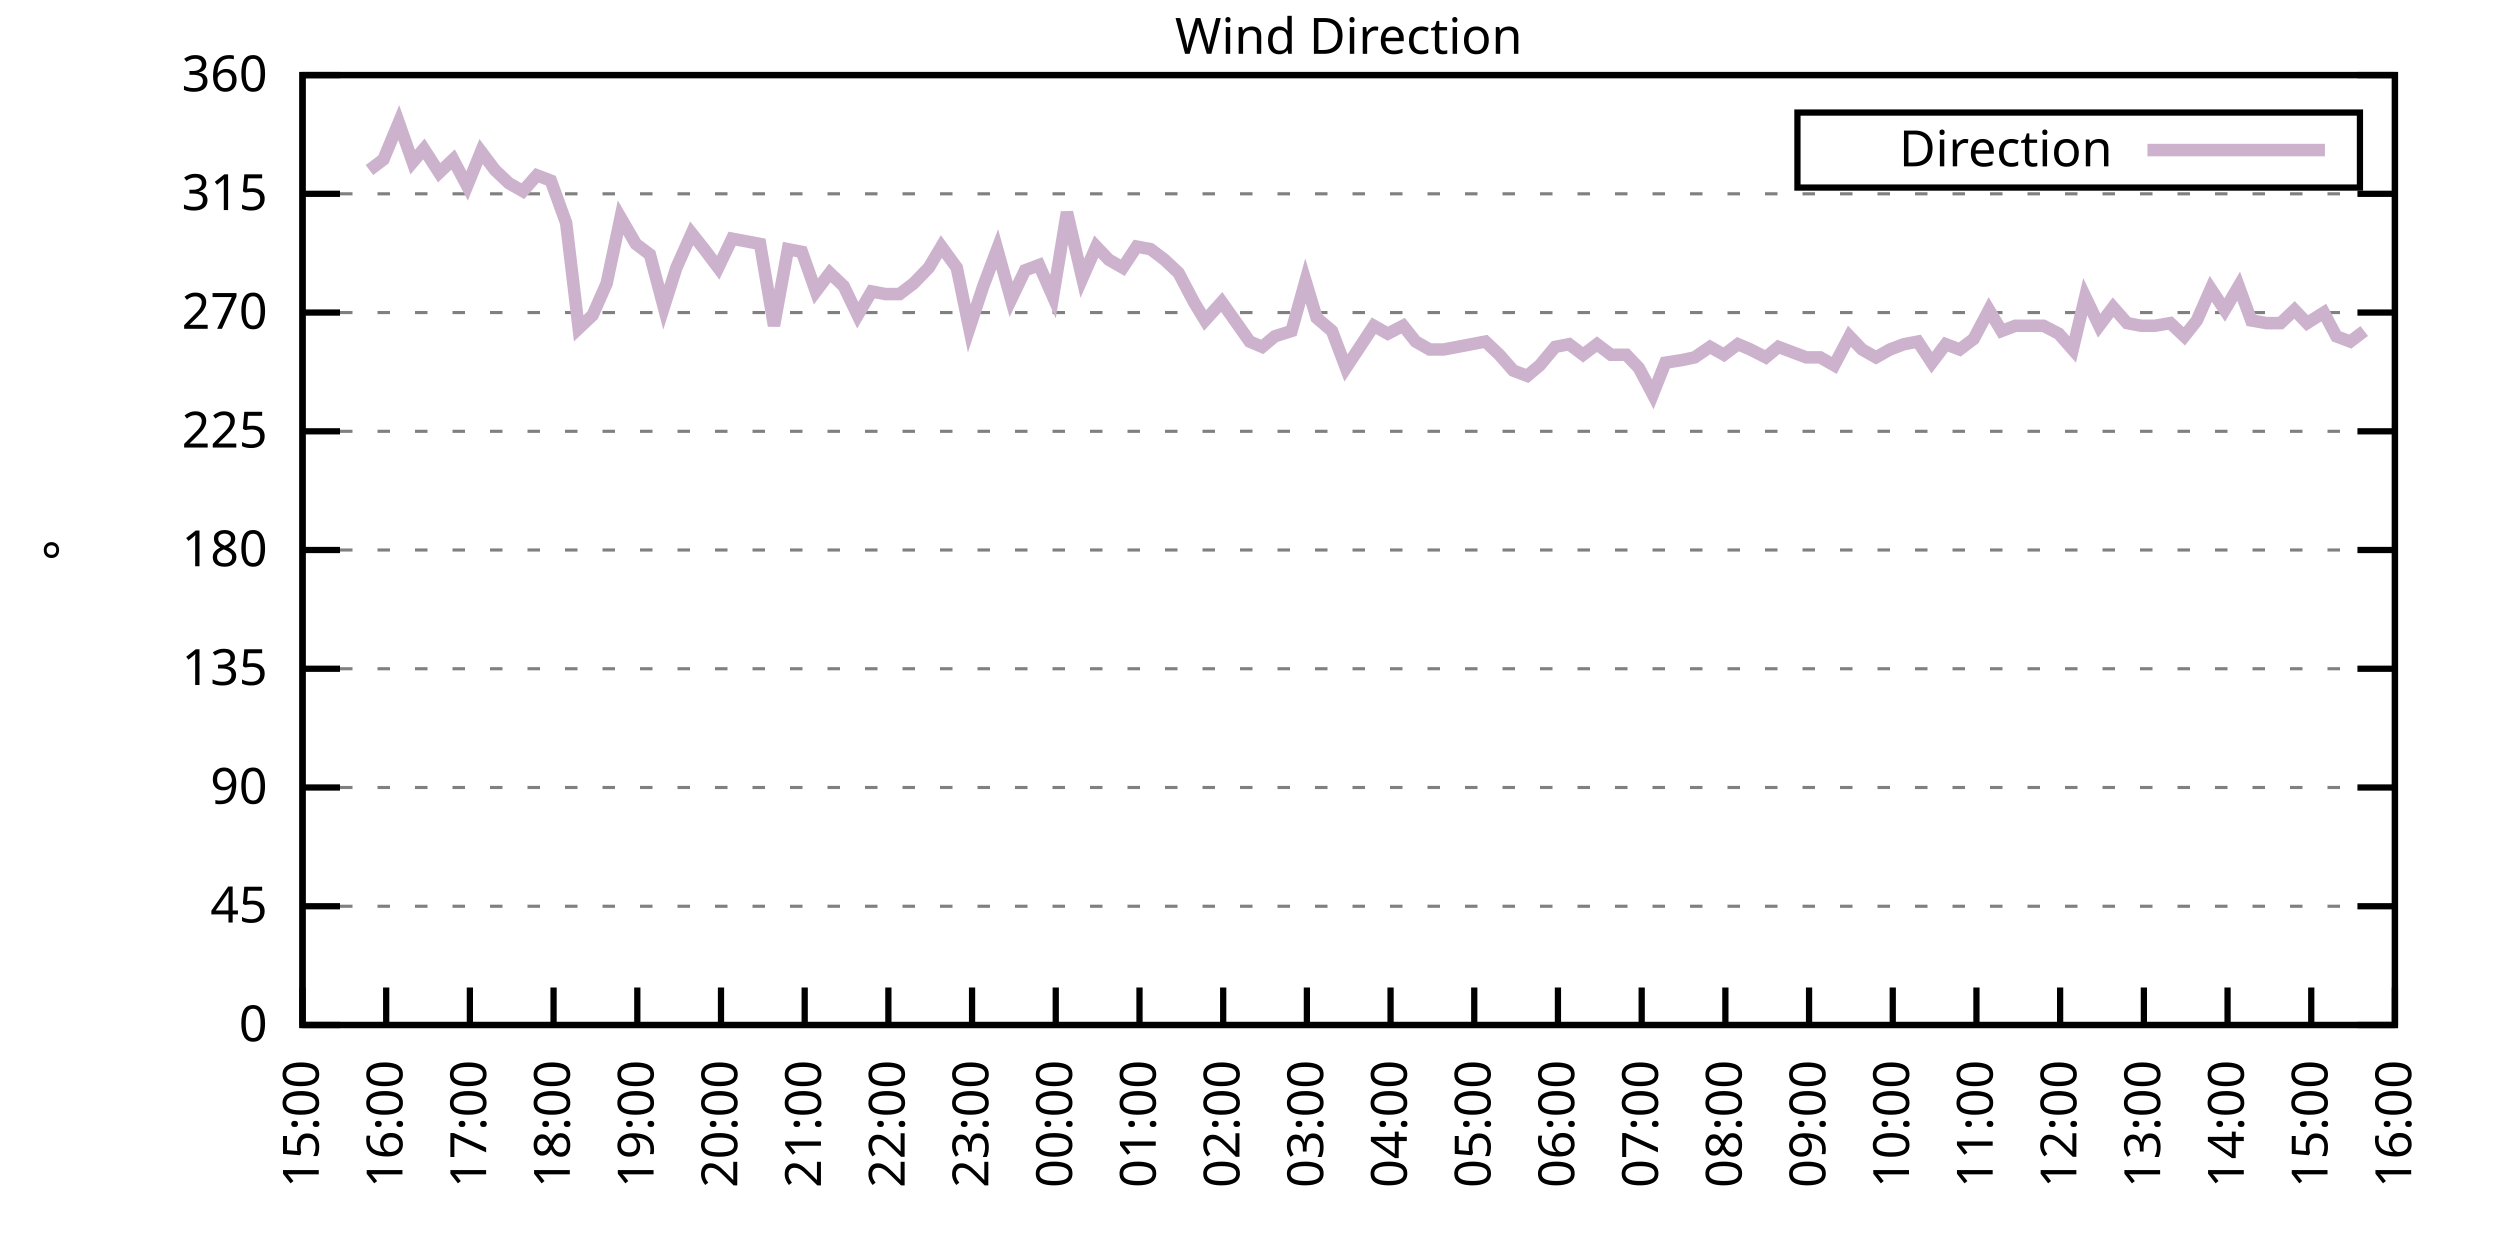
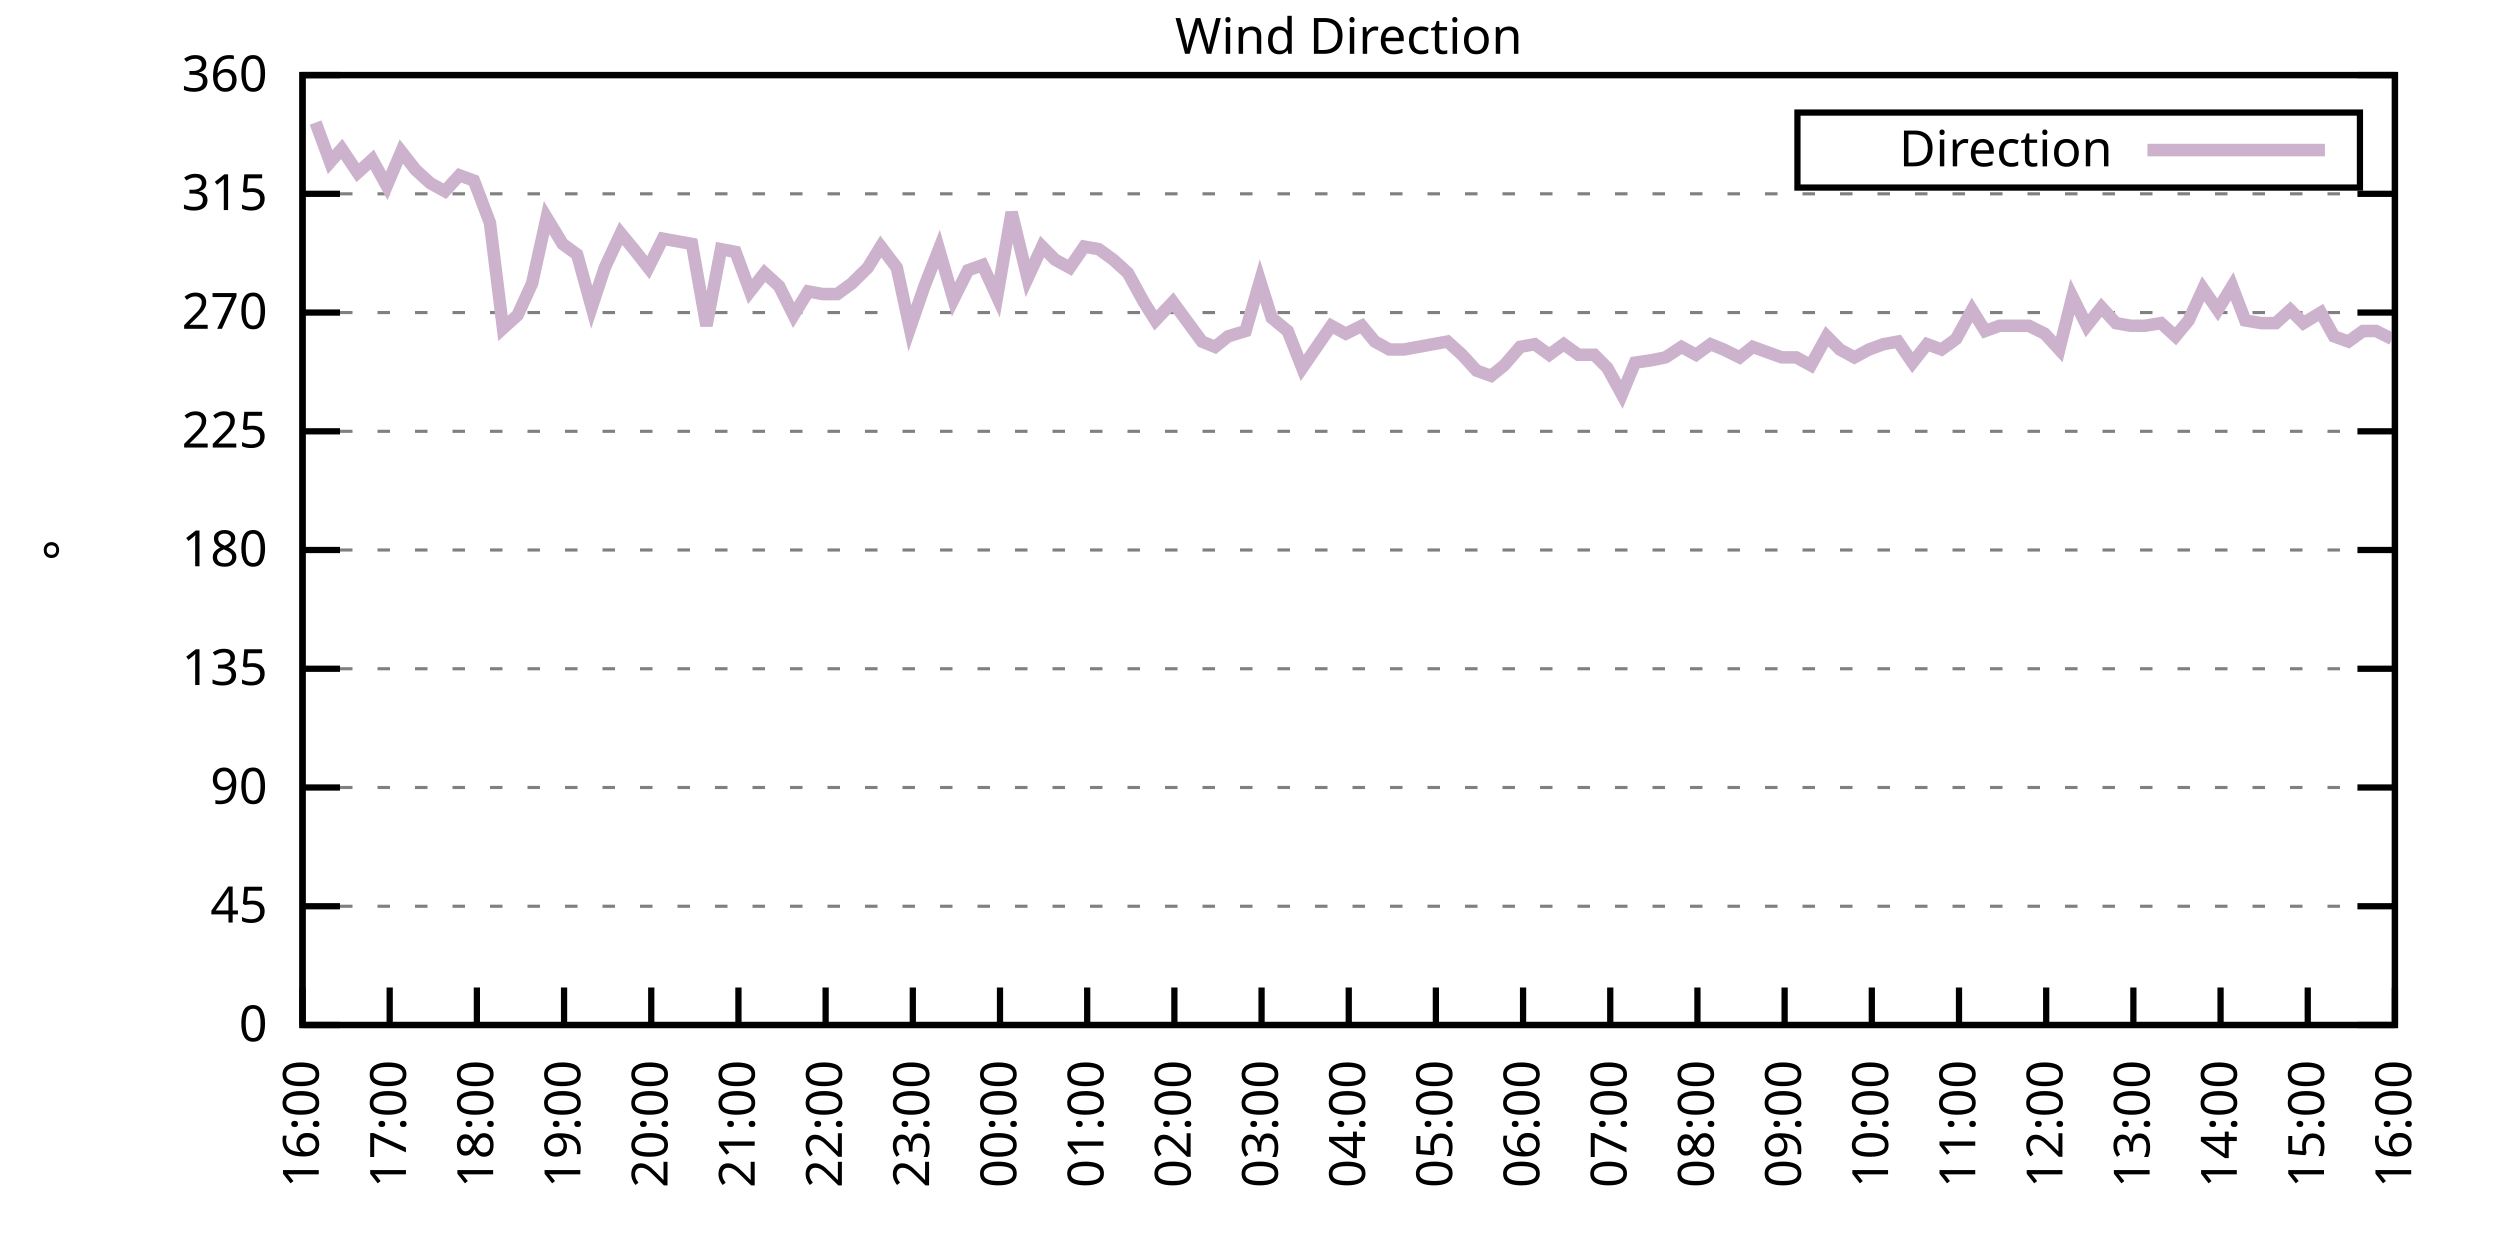
<svg xmlns="http://www.w3.org/2000/svg" xmlns:xlink="http://www.w3.org/1999/xlink" width="400" height="200" viewBox="0 0 400 200">
  <g id="gnuplot_canvas">
    <rect x="0" y="0" width="400" height="200" fill="none" />
    <defs>
      <circle id="gpDot" r="0.5" stroke-width="0.5" stroke="currentColor" />
      <path id="gpPt0" stroke-width="0.333" stroke="currentColor" d="M-1,0 h2 M0,-1 v2" />
      <path id="gpPt1" stroke-width="0.333" stroke="currentColor" d="M-1,-1 L1,1 M1,-1 L-1,1" />
      <path id="gpPt2" stroke-width="0.333" stroke="currentColor" d="M-1,0 L1,0 M0,-1 L0,1 M-1,-1 L1,1 M-1,1 L1,-1" />
      <rect id="gpPt3" stroke-width="0.333" stroke="currentColor" x="-1" y="-1" width="2" height="2" />
      <rect id="gpPt4" stroke-width="0.333" stroke="currentColor" fill="currentColor" x="-1" y="-1" width="2" height="2" />
      <circle id="gpPt5" stroke-width="0.333" stroke="currentColor" cx="0" cy="0" r="1" />
      <use xlink:href="#gpPt5" id="gpPt6" fill="currentColor" stroke="none" />
      <path id="gpPt7" stroke-width="0.333" stroke="currentColor" d="M0,-1.33 L-1.33,0.67 L1.33,0.67 z" />
      <use xlink:href="#gpPt7" id="gpPt8" fill="currentColor" stroke="none" />
      <use xlink:href="#gpPt7" id="gpPt9" stroke="currentColor" transform="rotate(180)" />
      <use xlink:href="#gpPt9" id="gpPt10" fill="currentColor" stroke="none" />
      <use xlink:href="#gpPt3" id="gpPt11" stroke="currentColor" transform="rotate(45)" />
      <use xlink:href="#gpPt11" id="gpPt12" fill="currentColor" stroke="none" />
      <path id="gpPt13" stroke-width="0.333" stroke="currentColor" d="M0,1.330 L1.265,0.411 L0.782,-1.067 L-0.782,-1.076 L-1.265,0.411 z" />
      <use xlink:href="#gpPt13" id="gpPt14" fill="currentColor" stroke="none" />
      <filter id="textbox" filterUnits="objectBoundingBox" x="0" y="0" height="1" width="1">
        <feFlood flood-color="white" flood-opacity="1" result="bgnd" />
        <feComposite in="SourceGraphic" in2="bgnd" operator="atop" />
      </filter>
      <filter id="greybox" filterUnits="objectBoundingBox" x="0" y="0" height="1" width="1">
        <feFlood flood-color="lightgrey" flood-opacity="1" result="grey" />
        <feComposite in="SourceGraphic" in2="grey" operator="atop" />
      </filter>
    </defs>
    <g fill="none" color="white" stroke="currentColor" stroke-width="1.00" stroke-linecap="butt" stroke-linejoin="miter">
</g>
    <g fill="none" color="black" stroke="currentColor" stroke-width="1.00" stroke-linecap="butt" stroke-linejoin="miter">
      <g stroke="none" shape-rendering="crispEdges">
        <polygon fill="rgb(255, 255, 255)" points="48.40,164.00 383.18,164.00 383.18,12.02 48.40,12.02 " />
      </g>
    </g>
    <g fill="none" color="black" stroke="currentColor" stroke-width="1.00" stroke-linecap="butt" stroke-linejoin="miter">
</g>
    <g fill="none" color="black" stroke="black" stroke-width="0.50" stroke-linecap="butt" stroke-linejoin="miter">
</g>
    <g fill="none" color="gray" stroke="currentColor" stroke-width="0.50" stroke-linecap="butt" stroke-linejoin="miter">
      <path stroke="gray" stroke-dasharray="2,4" class="gridline" d="M48.40,164.00 L383.19,164.00  " />
    </g>
    <g fill="none" color="gray" stroke="gray" stroke-width="1.00" stroke-linecap="butt" stroke-linejoin="miter">
</g>
    <g fill="none" color="black" stroke="currentColor" stroke-width="1.00" stroke-linecap="butt" stroke-linejoin="miter">
      <path stroke="black" d="M48.40,164.00 L54.40,164.00 M383.19,164.00 L377.19,164.00  " />
      <g transform="translate(42.80,166.60)" stroke="none" fill="black" font-family="Sans" font-size="8.00" text-anchor="end">
        <text>
          <tspan font-family="Sans"> 0</tspan>
        </text>
      </g>
    </g>
    <g fill="none" color="black" stroke="currentColor" stroke-width="1.00" stroke-linecap="butt" stroke-linejoin="miter">
</g>
    <g fill="none" color="black" stroke="black" stroke-width="0.50" stroke-linecap="butt" stroke-linejoin="miter">
</g>
    <g fill="none" color="gray" stroke="currentColor" stroke-width="0.50" stroke-linecap="butt" stroke-linejoin="miter">
      <path stroke="gray" stroke-dasharray="2,4" class="gridline" d="M48.40,145.00 L383.19,145.00  " />
    </g>
    <g fill="none" color="gray" stroke="gray" stroke-width="1.00" stroke-linecap="butt" stroke-linejoin="miter">
</g>
    <g fill="none" color="black" stroke="currentColor" stroke-width="1.00" stroke-linecap="butt" stroke-linejoin="miter">
      <path stroke="black" d="M48.40,145.00 L54.40,145.00 M383.19,145.00 L377.19,145.00  " />
      <g transform="translate(42.80,147.60)" stroke="none" fill="black" font-family="Sans" font-size="8.00" text-anchor="end">
        <text>
          <tspan font-family="Sans"> 45</tspan>
        </text>
      </g>
    </g>
    <g fill="none" color="black" stroke="currentColor" stroke-width="1.00" stroke-linecap="butt" stroke-linejoin="miter">
</g>
    <g fill="none" color="black" stroke="black" stroke-width="0.50" stroke-linecap="butt" stroke-linejoin="miter">
</g>
    <g fill="none" color="gray" stroke="currentColor" stroke-width="0.50" stroke-linecap="butt" stroke-linejoin="miter">
      <path stroke="gray" stroke-dasharray="2,4" class="gridline" d="M48.40,126.00 L383.19,126.00  " />
    </g>
    <g fill="none" color="gray" stroke="gray" stroke-width="1.00" stroke-linecap="butt" stroke-linejoin="miter">
</g>
    <g fill="none" color="black" stroke="currentColor" stroke-width="1.00" stroke-linecap="butt" stroke-linejoin="miter">
      <path stroke="black" d="M48.40,126.00 L54.40,126.00 M383.19,126.00 L377.19,126.00  " />
      <g transform="translate(42.80,128.60)" stroke="none" fill="black" font-family="Sans" font-size="8.00" text-anchor="end">
        <text>
          <tspan font-family="Sans"> 90</tspan>
        </text>
      </g>
    </g>
    <g fill="none" color="black" stroke="currentColor" stroke-width="1.00" stroke-linecap="butt" stroke-linejoin="miter">
</g>
    <g fill="none" color="black" stroke="black" stroke-width="0.50" stroke-linecap="butt" stroke-linejoin="miter">
</g>
    <g fill="none" color="gray" stroke="currentColor" stroke-width="0.50" stroke-linecap="butt" stroke-linejoin="miter">
      <path stroke="gray" stroke-dasharray="2,4" class="gridline" d="M48.40,107.00 L383.19,107.00  " />
    </g>
    <g fill="none" color="gray" stroke="gray" stroke-width="1.00" stroke-linecap="butt" stroke-linejoin="miter">
</g>
    <g fill="none" color="black" stroke="currentColor" stroke-width="1.00" stroke-linecap="butt" stroke-linejoin="miter">
      <path stroke="black" d="M48.40,107.00 L54.40,107.00 M383.19,107.00 L377.19,107.00  " />
      <g transform="translate(42.80,109.60)" stroke="none" fill="black" font-family="Sans" font-size="8.00" text-anchor="end">
        <text>
          <tspan font-family="Sans"> 135</tspan>
        </text>
      </g>
    </g>
    <g fill="none" color="black" stroke="currentColor" stroke-width="1.00" stroke-linecap="butt" stroke-linejoin="miter">
</g>
    <g fill="none" color="black" stroke="black" stroke-width="0.50" stroke-linecap="butt" stroke-linejoin="miter">
</g>
    <g fill="none" color="gray" stroke="currentColor" stroke-width="0.50" stroke-linecap="butt" stroke-linejoin="miter">
      <path stroke="gray" stroke-dasharray="2,4" class="gridline" d="M48.40,88.00 L383.19,88.00  " />
    </g>
    <g fill="none" color="gray" stroke="gray" stroke-width="1.00" stroke-linecap="butt" stroke-linejoin="miter">
</g>
    <g fill="none" color="black" stroke="currentColor" stroke-width="1.00" stroke-linecap="butt" stroke-linejoin="miter">
      <path stroke="black" d="M48.40,88.00 L54.40,88.00 M383.19,88.00 L377.19,88.00  " />
      <g transform="translate(42.80,90.60)" stroke="none" fill="black" font-family="Sans" font-size="8.00" text-anchor="end">
        <text>
          <tspan font-family="Sans"> 180</tspan>
        </text>
      </g>
    </g>
    <g fill="none" color="black" stroke="currentColor" stroke-width="1.00" stroke-linecap="butt" stroke-linejoin="miter">
</g>
    <g fill="none" color="black" stroke="black" stroke-width="0.50" stroke-linecap="butt" stroke-linejoin="miter">
</g>
    <g fill="none" color="gray" stroke="currentColor" stroke-width="0.50" stroke-linecap="butt" stroke-linejoin="miter">
      <path stroke="gray" stroke-dasharray="2,4" class="gridline" d="M48.40,69.01 L383.19,69.01  " />
    </g>
    <g fill="none" color="gray" stroke="gray" stroke-width="1.00" stroke-linecap="butt" stroke-linejoin="miter">
</g>
    <g fill="none" color="black" stroke="currentColor" stroke-width="1.00" stroke-linecap="butt" stroke-linejoin="miter">
      <path stroke="black" d="M48.40,69.01 L54.40,69.01 M383.19,69.01 L377.19,69.01  " />
      <g transform="translate(42.80,71.61)" stroke="none" fill="black" font-family="Sans" font-size="8.00" text-anchor="end">
        <text>
          <tspan font-family="Sans"> 225</tspan>
        </text>
      </g>
    </g>
    <g fill="none" color="black" stroke="currentColor" stroke-width="1.00" stroke-linecap="butt" stroke-linejoin="miter">
</g>
    <g fill="none" color="black" stroke="black" stroke-width="0.50" stroke-linecap="butt" stroke-linejoin="miter">
</g>
    <g fill="none" color="gray" stroke="currentColor" stroke-width="0.50" stroke-linecap="butt" stroke-linejoin="miter">
      <path stroke="gray" stroke-dasharray="2,4" class="gridline" d="M48.40,50.01 L383.19,50.01  " />
    </g>
    <g fill="none" color="gray" stroke="gray" stroke-width="1.00" stroke-linecap="butt" stroke-linejoin="miter">
</g>
    <g fill="none" color="black" stroke="currentColor" stroke-width="1.00" stroke-linecap="butt" stroke-linejoin="miter">
      <path stroke="black" d="M48.40,50.01 L54.40,50.01 M383.19,50.01 L377.19,50.01  " />
      <g transform="translate(42.80,52.61)" stroke="none" fill="black" font-family="Sans" font-size="8.00" text-anchor="end">
        <text>
          <tspan font-family="Sans"> 270</tspan>
        </text>
      </g>
    </g>
    <g fill="none" color="black" stroke="currentColor" stroke-width="1.00" stroke-linecap="butt" stroke-linejoin="miter">
</g>
    <g fill="none" color="black" stroke="black" stroke-width="0.50" stroke-linecap="butt" stroke-linejoin="miter">
</g>
    <g fill="none" color="gray" stroke="currentColor" stroke-width="0.50" stroke-linecap="butt" stroke-linejoin="miter">
      <path stroke="gray" stroke-dasharray="2,4" class="gridline" d="M48.40,31.01 L383.19,31.01  " />
    </g>
    <g fill="none" color="gray" stroke="gray" stroke-width="1.00" stroke-linecap="butt" stroke-linejoin="miter">
</g>
    <g fill="none" color="black" stroke="currentColor" stroke-width="1.00" stroke-linecap="butt" stroke-linejoin="miter">
      <path stroke="black" d="M48.40,31.01 L54.40,31.01 M383.19,31.01 L377.19,31.01  " />
      <g transform="translate(42.80,33.61)" stroke="none" fill="black" font-family="Sans" font-size="8.00" text-anchor="end">
        <text>
          <tspan font-family="Sans"> 315</tspan>
        </text>
      </g>
    </g>
    <g fill="none" color="black" stroke="currentColor" stroke-width="1.00" stroke-linecap="butt" stroke-linejoin="miter">
</g>
    <g fill="none" color="black" stroke="black" stroke-width="0.50" stroke-linecap="butt" stroke-linejoin="miter">
</g>
    <g fill="none" color="gray" stroke="currentColor" stroke-width="0.50" stroke-linecap="butt" stroke-linejoin="miter">
      <path stroke="gray" stroke-dasharray="2,4" class="gridline" d="M48.40,12.01 L383.19,12.01  " />
    </g>
    <g fill="none" color="gray" stroke="gray" stroke-width="1.00" stroke-linecap="butt" stroke-linejoin="miter">
</g>
    <g fill="none" color="black" stroke="currentColor" stroke-width="1.00" stroke-linecap="butt" stroke-linejoin="miter">
      <path stroke="black" d="M48.40,12.01 L54.40,12.01 M383.19,12.01 L377.19,12.01  " />
      <g transform="translate(42.80,14.61)" stroke="none" fill="black" font-family="Sans" font-size="8.00" text-anchor="end">
        <text>
          <tspan font-family="Sans"> 360</tspan>
        </text>
      </g>
    </g>
    <g fill="none" color="black" stroke="currentColor" stroke-width="1.00" stroke-linecap="butt" stroke-linejoin="miter">
      <path stroke="black" d="M48.40,164.00 L48.40,158.00  " />
      <g transform="translate(51.00,169.60) rotate(270.00)" stroke="none" fill="black" font-family="Sans" font-size="8.00" text-anchor="end">
        <text>
-           <tspan font-family="Sans">15:00</tspan>
-         </text>
-       </g>
-     </g>
-     <g fill="none" color="black" stroke="currentColor" stroke-width="1.00" stroke-linecap="butt" stroke-linejoin="miter">
-       <path stroke="black" d="M61.79,164.00 L61.79,158.00  " />
-       <g transform="translate(64.39,169.60) rotate(270.00)" stroke="none" fill="black" font-family="Sans" font-size="8.00" text-anchor="end">
-         <text>
          <tspan font-family="Sans">16:00</tspan>
        </text>
      </g>
    </g>
    <g fill="none" color="black" stroke="currentColor" stroke-width="1.00" stroke-linecap="butt" stroke-linejoin="miter">
-       <path stroke="black" d="M75.18,164.00 L75.18,158.00  " />
-       <g transform="translate(77.78,169.60) rotate(270.00)" stroke="none" fill="black" font-family="Sans" font-size="8.00" text-anchor="end">
+       <path stroke="black" d="M62.35,164.00 L62.35,158.00  " />
+       <g transform="translate(64.95,169.60) rotate(270.00)" stroke="none" fill="black" font-family="Sans" font-size="8.00" text-anchor="end">
        <text>
          <tspan font-family="Sans">17:00</tspan>
        </text>
      </g>
    </g>
    <g fill="none" color="black" stroke="currentColor" stroke-width="1.00" stroke-linecap="butt" stroke-linejoin="miter">
-       <path stroke="black" d="M88.57,164.00 L88.57,158.00  " />
-       <g transform="translate(91.17,169.60) rotate(270.00)" stroke="none" fill="black" font-family="Sans" font-size="8.00" text-anchor="end">
+       <path stroke="black" d="M76.30,164.00 L76.30,158.00  " />
+       <g transform="translate(78.90,169.60) rotate(270.00)" stroke="none" fill="black" font-family="Sans" font-size="8.00" text-anchor="end">
        <text>
          <tspan font-family="Sans">18:00</tspan>
        </text>
      </g>
    </g>
    <g fill="none" color="black" stroke="currentColor" stroke-width="1.00" stroke-linecap="butt" stroke-linejoin="miter">
-       <path stroke="black" d="M101.97,164.00 L101.97,158.00  " />
-       <g transform="translate(104.57,169.60) rotate(270.00)" stroke="none" fill="black" font-family="Sans" font-size="8.00" text-anchor="end">
+       <path stroke="black" d="M90.25,164.00 L90.25,158.00  " />
+       <g transform="translate(92.85,169.60) rotate(270.00)" stroke="none" fill="black" font-family="Sans" font-size="8.00" text-anchor="end">
        <text>
          <tspan font-family="Sans">19:00</tspan>
        </text>
      </g>
    </g>
    <g fill="none" color="black" stroke="currentColor" stroke-width="1.00" stroke-linecap="butt" stroke-linejoin="miter">
-       <path stroke="black" d="M115.36,164.00 L115.36,158.00  " />
-       <g transform="translate(117.96,169.60) rotate(270.00)" stroke="none" fill="black" font-family="Sans" font-size="8.00" text-anchor="end">
+       <path stroke="black" d="M104.20,164.00 L104.20,158.00  " />
+       <g transform="translate(106.80,169.60) rotate(270.00)" stroke="none" fill="black" font-family="Sans" font-size="8.00" text-anchor="end">
        <text>
          <tspan font-family="Sans">20:00</tspan>
        </text>
      </g>
    </g>
    <g fill="none" color="black" stroke="currentColor" stroke-width="1.00" stroke-linecap="butt" stroke-linejoin="miter">
-       <path stroke="black" d="M128.75,164.00 L128.75,158.00  " />
-       <g transform="translate(131.35,169.60) rotate(270.00)" stroke="none" fill="black" font-family="Sans" font-size="8.00" text-anchor="end">
+       <path stroke="black" d="M118.15,164.00 L118.15,158.00  " />
+       <g transform="translate(120.75,169.60) rotate(270.00)" stroke="none" fill="black" font-family="Sans" font-size="8.00" text-anchor="end">
        <text>
          <tspan font-family="Sans">21:00</tspan>
        </text>
      </g>
    </g>
    <g fill="none" color="black" stroke="currentColor" stroke-width="1.00" stroke-linecap="butt" stroke-linejoin="miter">
-       <path stroke="black" d="M142.14,164.00 L142.14,158.00  " />
-       <g transform="translate(144.74,169.60) rotate(270.00)" stroke="none" fill="black" font-family="Sans" font-size="8.00" text-anchor="end">
+       <path stroke="black" d="M132.10,164.00 L132.10,158.00  " />
+       <g transform="translate(134.70,169.60) rotate(270.00)" stroke="none" fill="black" font-family="Sans" font-size="8.00" text-anchor="end">
        <text>
          <tspan font-family="Sans">22:00</tspan>
        </text>
      </g>
    </g>
    <g fill="none" color="black" stroke="currentColor" stroke-width="1.00" stroke-linecap="butt" stroke-linejoin="miter">
-       <path stroke="black" d="M155.53,164.00 L155.53,158.00  " />
-       <g transform="translate(158.13,169.60) rotate(270.00)" stroke="none" fill="black" font-family="Sans" font-size="8.00" text-anchor="end">
+       <path stroke="black" d="M146.05,164.00 L146.05,158.00  " />
+       <g transform="translate(148.65,169.60) rotate(270.00)" stroke="none" fill="black" font-family="Sans" font-size="8.00" text-anchor="end">
        <text>
          <tspan font-family="Sans">23:00</tspan>
        </text>
      </g>
    </g>
    <g fill="none" color="black" stroke="currentColor" stroke-width="1.00" stroke-linecap="butt" stroke-linejoin="miter">
-       <path stroke="black" d="M168.92,164.00 L168.92,158.00  " />
-       <g transform="translate(171.52,169.60) rotate(270.00)" stroke="none" fill="black" font-family="Sans" font-size="8.00" text-anchor="end">
+       <path stroke="black" d="M160.00,164.00 L160.00,158.00  " />
+       <g transform="translate(162.60,169.60) rotate(270.00)" stroke="none" fill="black" font-family="Sans" font-size="8.00" text-anchor="end">
        <text>
          <tspan font-family="Sans">00:00</tspan>
        </text>
      </g>
    </g>
    <g fill="none" color="black" stroke="currentColor" stroke-width="1.00" stroke-linecap="butt" stroke-linejoin="miter">
-       <path stroke="black" d="M182.32,164.00 L182.32,158.00  " />
-       <g transform="translate(184.92,169.60) rotate(270.00)" stroke="none" fill="black" font-family="Sans" font-size="8.00" text-anchor="end">
+       <path stroke="black" d="M173.95,164.00 L173.95,158.00  " />
+       <g transform="translate(176.55,169.60) rotate(270.00)" stroke="none" fill="black" font-family="Sans" font-size="8.00" text-anchor="end">
        <text>
          <tspan font-family="Sans">01:00</tspan>
        </text>
      </g>
    </g>
    <g fill="none" color="black" stroke="currentColor" stroke-width="1.00" stroke-linecap="butt" stroke-linejoin="miter">
-       <path stroke="black" d="M195.71,164.00 L195.71,158.00  " />
-       <g transform="translate(198.31,169.60) rotate(270.00)" stroke="none" fill="black" font-family="Sans" font-size="8.00" text-anchor="end">
+       <path stroke="black" d="M187.90,164.00 L187.90,158.00  " />
+       <g transform="translate(190.50,169.60) rotate(270.00)" stroke="none" fill="black" font-family="Sans" font-size="8.00" text-anchor="end">
        <text>
          <tspan font-family="Sans">02:00</tspan>
        </text>
      </g>
    </g>
    <g fill="none" color="black" stroke="currentColor" stroke-width="1.00" stroke-linecap="butt" stroke-linejoin="miter">
-       <path stroke="black" d="M209.10,164.00 L209.10,158.00  " />
-       <g transform="translate(211.70,169.60) rotate(270.00)" stroke="none" fill="black" font-family="Sans" font-size="8.00" text-anchor="end">
+       <path stroke="black" d="M201.85,164.00 L201.85,158.00  " />
+       <g transform="translate(204.45,169.60) rotate(270.00)" stroke="none" fill="black" font-family="Sans" font-size="8.00" text-anchor="end">
        <text>
          <tspan font-family="Sans">03:00</tspan>
        </text>
      </g>
    </g>
    <g fill="none" color="black" stroke="currentColor" stroke-width="1.00" stroke-linecap="butt" stroke-linejoin="miter">
-       <path stroke="black" d="M222.49,164.00 L222.49,158.00  " />
-       <g transform="translate(225.09,169.60) rotate(270.00)" stroke="none" fill="black" font-family="Sans" font-size="8.00" text-anchor="end">
+       <path stroke="black" d="M215.80,164.00 L215.80,158.00  " />
+       <g transform="translate(218.40,169.60) rotate(270.00)" stroke="none" fill="black" font-family="Sans" font-size="8.00" text-anchor="end">
        <text>
          <tspan font-family="Sans">04:00</tspan>
        </text>
      </g>
    </g>
    <g fill="none" color="black" stroke="currentColor" stroke-width="1.00" stroke-linecap="butt" stroke-linejoin="miter">
-       <path stroke="black" d="M235.88,164.00 L235.88,158.00  " />
-       <g transform="translate(238.48,169.60) rotate(270.00)" stroke="none" fill="black" font-family="Sans" font-size="8.00" text-anchor="end">
+       <path stroke="black" d="M229.74,164.00 L229.74,158.00  " />
+       <g transform="translate(232.34,169.60) rotate(270.00)" stroke="none" fill="black" font-family="Sans" font-size="8.00" text-anchor="end">
        <text>
          <tspan font-family="Sans">05:00</tspan>
        </text>
      </g>
    </g>
    <g fill="none" color="black" stroke="currentColor" stroke-width="1.00" stroke-linecap="butt" stroke-linejoin="miter">
-       <path stroke="black" d="M249.27,164.00 L249.27,158.00  " />
-       <g transform="translate(251.87,169.60) rotate(270.00)" stroke="none" fill="black" font-family="Sans" font-size="8.00" text-anchor="end">
+       <path stroke="black" d="M243.69,164.00 L243.69,158.00  " />
+       <g transform="translate(246.29,169.60) rotate(270.00)" stroke="none" fill="black" font-family="Sans" font-size="8.00" text-anchor="end">
        <text>
          <tspan font-family="Sans">06:00</tspan>
        </text>
      </g>
    </g>
    <g fill="none" color="black" stroke="currentColor" stroke-width="1.00" stroke-linecap="butt" stroke-linejoin="miter">
-       <path stroke="black" d="M262.67,164.00 L262.67,158.00  " />
-       <g transform="translate(265.27,169.60) rotate(270.00)" stroke="none" fill="black" font-family="Sans" font-size="8.00" text-anchor="end">
+       <path stroke="black" d="M257.64,164.00 L257.64,158.00  " />
+       <g transform="translate(260.24,169.60) rotate(270.00)" stroke="none" fill="black" font-family="Sans" font-size="8.00" text-anchor="end">
        <text>
          <tspan font-family="Sans">07:00</tspan>
        </text>
      </g>
    </g>
    <g fill="none" color="black" stroke="currentColor" stroke-width="1.00" stroke-linecap="butt" stroke-linejoin="miter">
-       <path stroke="black" d="M276.06,164.00 L276.06,158.00  " />
-       <g transform="translate(278.66,169.60) rotate(270.00)" stroke="none" fill="black" font-family="Sans" font-size="8.00" text-anchor="end">
+       <path stroke="black" d="M271.59,164.00 L271.59,158.00  " />
+       <g transform="translate(274.19,169.60) rotate(270.00)" stroke="none" fill="black" font-family="Sans" font-size="8.00" text-anchor="end">
        <text>
          <tspan font-family="Sans">08:00</tspan>
        </text>
      </g>
    </g>
    <g fill="none" color="black" stroke="currentColor" stroke-width="1.00" stroke-linecap="butt" stroke-linejoin="miter">
-       <path stroke="black" d="M289.45,164.00 L289.45,158.00  " />
-       <g transform="translate(292.05,169.60) rotate(270.00)" stroke="none" fill="black" font-family="Sans" font-size="8.00" text-anchor="end">
+       <path stroke="black" d="M285.54,164.00 L285.54,158.00  " />
+       <g transform="translate(288.14,169.60) rotate(270.00)" stroke="none" fill="black" font-family="Sans" font-size="8.00" text-anchor="end">
        <text>
          <tspan font-family="Sans">09:00</tspan>
        </text>
      </g>
    </g>
    <g fill="none" color="black" stroke="currentColor" stroke-width="1.00" stroke-linecap="butt" stroke-linejoin="miter">
-       <path stroke="black" d="M302.84,164.00 L302.84,158.00  " />
-       <g transform="translate(305.44,169.60) rotate(270.00)" stroke="none" fill="black" font-family="Sans" font-size="8.00" text-anchor="end">
+       <path stroke="black" d="M299.49,164.00 L299.49,158.00  " />
+       <g transform="translate(302.09,169.60) rotate(270.00)" stroke="none" fill="black" font-family="Sans" font-size="8.00" text-anchor="end">
        <text>
          <tspan font-family="Sans">10:00</tspan>
        </text>
      </g>
    </g>
    <g fill="none" color="black" stroke="currentColor" stroke-width="1.00" stroke-linecap="butt" stroke-linejoin="miter">
-       <path stroke="black" d="M316.23,164.00 L316.23,158.00  " />
-       <g transform="translate(318.83,169.60) rotate(270.00)" stroke="none" fill="black" font-family="Sans" font-size="8.00" text-anchor="end">
+       <path stroke="black" d="M313.44,164.00 L313.44,158.00  " />
+       <g transform="translate(316.04,169.60) rotate(270.00)" stroke="none" fill="black" font-family="Sans" font-size="8.00" text-anchor="end">
        <text>
          <tspan font-family="Sans">11:00</tspan>
        </text>
      </g>
    </g>
    <g fill="none" color="black" stroke="currentColor" stroke-width="1.00" stroke-linecap="butt" stroke-linejoin="miter">
-       <path stroke="black" d="M329.62,164.00 L329.62,158.00  " />
-       <g transform="translate(332.22,169.60) rotate(270.00)" stroke="none" fill="black" font-family="Sans" font-size="8.00" text-anchor="end">
+       <path stroke="black" d="M327.39,164.00 L327.39,158.00  " />
+       <g transform="translate(329.99,169.60) rotate(270.00)" stroke="none" fill="black" font-family="Sans" font-size="8.00" text-anchor="end">
        <text>
          <tspan font-family="Sans">12:00</tspan>
        </text>
      </g>
    </g>
    <g fill="none" color="black" stroke="currentColor" stroke-width="1.00" stroke-linecap="butt" stroke-linejoin="miter">
-       <path stroke="black" d="M343.02,164.00 L343.02,158.00  " />
-       <g transform="translate(345.62,169.60) rotate(270.00)" stroke="none" fill="black" font-family="Sans" font-size="8.00" text-anchor="end">
+       <path stroke="black" d="M341.34,164.00 L341.34,158.00  " />
+       <g transform="translate(343.94,169.60) rotate(270.00)" stroke="none" fill="black" font-family="Sans" font-size="8.00" text-anchor="end">
        <text>
          <tspan font-family="Sans">13:00</tspan>
        </text>
      </g>
    </g>
    <g fill="none" color="black" stroke="currentColor" stroke-width="1.00" stroke-linecap="butt" stroke-linejoin="miter">
-       <path stroke="black" d="M356.41,164.00 L356.41,158.00  " />
-       <g transform="translate(359.01,169.60) rotate(270.00)" stroke="none" fill="black" font-family="Sans" font-size="8.00" text-anchor="end">
+       <path stroke="black" d="M355.29,164.00 L355.29,158.00  " />
+       <g transform="translate(357.89,169.60) rotate(270.00)" stroke="none" fill="black" font-family="Sans" font-size="8.00" text-anchor="end">
        <text>
          <tspan font-family="Sans">14:00</tspan>
        </text>
      </g>
    </g>
    <g fill="none" color="black" stroke="currentColor" stroke-width="1.00" stroke-linecap="butt" stroke-linejoin="miter">
-       <path stroke="black" d="M369.80,164.00 L369.80,158.00  " />
-       <g transform="translate(372.40,169.60) rotate(270.00)" stroke="none" fill="black" font-family="Sans" font-size="8.00" text-anchor="end">
+       <path stroke="black" d="M369.24,164.00 L369.24,158.00  " />
+       <g transform="translate(371.84,169.60) rotate(270.00)" stroke="none" fill="black" font-family="Sans" font-size="8.00" text-anchor="end">
        <text>
          <tspan font-family="Sans">15:00</tspan>
        </text>
      </g>
    </g>
    <g fill="none" color="black" stroke="currentColor" stroke-width="1.00" stroke-linecap="butt" stroke-linejoin="miter">
      <path stroke="black" d="M383.19,164.00 L383.19,158.00  " />
      <g transform="translate(385.79,169.60) rotate(270.00)" stroke="none" fill="black" font-family="Sans" font-size="8.00" text-anchor="end">
        <text>
          <tspan font-family="Sans">16:00</tspan>
        </text>
      </g>
    </g>
    <g fill="none" color="black" stroke="currentColor" stroke-width="1.00" stroke-linecap="butt" stroke-linejoin="miter">
</g>
    <g fill="none" color="black" stroke="currentColor" stroke-width="1.00" stroke-linecap="butt" stroke-linejoin="miter">
      <path stroke="black" d="M48.40,12.01 L48.40,164.00 L383.19,164.00 L383.19,12.01 L48.40,12.01 Z  " />
    </g>
    <g fill="none" color="black" stroke="currentColor" stroke-width="1.00" stroke-linecap="butt" stroke-linejoin="miter">
</g>
    <g fill="none" color="black" stroke="currentColor" stroke-width="1.00" stroke-linecap="butt" stroke-linejoin="miter">
      <path stroke="black" d="M287.59,30.01 L287.59,18.01 L377.59,18.01 L377.59,30.01 L287.59,30.01 Z  " />
    </g>
    <g id="Wind_direction_plot_1">
      <g fill="none" color="white" stroke="black" stroke-width="2.00" stroke-linecap="butt" stroke-linejoin="miter">
</g>
      <g fill="none" color="black" stroke="currentColor" stroke-width="2.00" stroke-linecap="butt" stroke-linejoin="miter">
        <g transform="translate(337.99,26.61)" stroke="none" fill="black" font-family="Sans" font-size="8.00" text-anchor="end">
          <text>
            <tspan font-family="Sans">Direction</tspan>
          </text>
        </g>
      </g>
      <g fill="none" color="black" stroke="currentColor" stroke-width="2.00" stroke-linecap="butt" stroke-linejoin="miter">
-         <path stroke="rgb(204, 178, 204)" d="M343.59,24.01 L371.99,24.01 M59.11,27.21 L61.35,25.52 L63.80,19.61 L66.03,25.94 L67.82,23.83 L70.27,27.63   L72.50,25.52 L74.74,29.74 L76.97,24.25 L79.20,27.21 L81.43,29.32 L83.66,30.59 L85.90,28.05 L88.13,28.90   L90.58,35.65 L92.59,52.54 L94.82,50.43 L97.06,45.36 L99.29,34.81 L101.74,39.03 L103.98,40.72 L106.21,49.16   L108.22,42.83 L110.67,37.34 L112.68,39.87 L114.91,42.83 L117.14,38.19 L121.61,39.03 L123.84,52.12 L126.07,39.87   L128.30,40.30 L130.54,46.63 L132.77,43.67 L135.00,45.79 L137.23,50.43 L139.46,46.63 L141.69,47.05 L143.93,47.05   L146.16,45.36 L148.61,42.83 L150.62,39.45 L153.08,42.83 L155.09,52.54 L157.32,45.79 L159.55,39.87 L161.78,47.90   L164.01,43.25 L166.25,42.41 L168.48,47.47 L170.71,33.96 L173.17,44.52 L175.40,39.45 L177.41,41.56 L179.64,42.83   L181.87,39.45 L184.10,39.87 L186.33,41.56 L188.57,43.67 L191.02,48.32 L192.81,51.27 L195.48,48.32 L197.27,50.85   L199.95,54.65 L201.96,55.50 L203.97,53.81 L206.64,52.96 L208.88,44.94 L210.66,50.85 L213.12,52.96 L215.35,58.87   L217.58,55.50 L219.81,52.12 L222.04,53.39 L224.50,52.12 L226.51,54.65 L228.74,55.92 L230.97,55.92 L233.20,55.50   L235.44,55.07 L237.67,54.65 L239.90,56.76 L242.13,59.30 L244.36,60.14 L246.37,58.45 L248.83,55.50 L251.06,55.07   L253.29,56.76 L255.52,55.07 L257.76,56.76 L260.21,56.76 L262.22,58.87 L264.45,63.10 L266.46,58.03 L269.14,57.61   L271.15,57.18 L273.60,55.50 L275.83,56.76 L278.07,55.07 L280.07,55.92 L282.53,57.18 L284.54,55.50 L286.77,56.34   L289.00,57.18 L291.23,57.18 L293.47,58.45 L295.92,53.81 L297.93,55.92 L300.16,57.18 L302.39,55.92 L304.63,55.07   L306.86,54.65 L309.09,58.03 L311.32,55.07 L313.55,55.92 L315.79,54.23 L318.24,49.59 L320.25,52.96 L322.48,52.12   L324.71,52.12 L326.95,52.12 L329.40,53.39 L331.63,55.92 L333.64,47.47 L335.87,52.12 L338.10,49.16 L340.34,51.70   L342.57,52.12 L344.80,52.12 L347.26,51.70 L349.49,53.81 L351.50,51.27 L353.73,46.21 L355.96,49.59 L358.19,45.79   L360.20,51.27 L362.66,51.70 L364.89,51.70 L367.12,49.59 L369.13,51.70 L371.81,50.01 L373.82,53.81 L376.05,54.65   L378.28,52.96  " />
+         <path stroke="rgb(204, 178, 204)" d="M343.59,24.01 L371.99,24.01 M50.49,19.61 L52.82,25.94 L54.68,23.83 L57.23,27.63 L59.56,25.52 L61.88,29.74   L64.21,24.25 L66.53,27.21 L68.86,29.32 L71.18,30.59 L73.51,28.05 L75.83,28.90 L78.39,35.65 L80.48,52.54   L82.81,50.43 L85.13,45.36 L87.46,34.81 L90.02,39.03 L92.34,40.72 L94.67,49.16 L96.76,42.83 L99.32,37.34   L101.41,39.87 L103.73,42.83 L106.06,38.19 L110.71,39.03 L113.03,52.12 L115.36,39.87 L117.68,40.30 L120.01,46.63   L122.33,43.67 L124.66,45.79 L126.98,50.43 L129.31,46.63 L131.63,47.05 L133.96,47.05 L136.28,45.36 L138.84,42.83   L140.93,39.45 L143.49,42.83 L145.58,52.54 L147.91,45.79 L150.23,39.87 L152.56,47.90 L154.88,43.25 L157.21,42.41   L159.53,47.47 L161.86,33.96 L164.41,44.52 L166.74,39.45 L168.83,41.56 L171.16,42.83 L173.48,39.45 L175.81,39.87   L178.13,41.56 L180.46,43.67 L183.01,48.32 L184.87,51.27 L187.66,48.32 L189.52,50.85 L192.31,54.65 L194.41,55.50   L196.50,53.81 L199.29,52.96 L201.61,44.94 L203.47,50.85 L206.03,52.96 L208.36,58.87 L210.68,55.50 L213.01,52.12   L215.33,53.39 L217.89,52.12 L219.98,54.65 L222.30,55.92 L224.63,55.92 L226.95,55.50 L229.28,55.07 L231.60,54.65   L233.93,56.76 L236.25,59.30 L238.58,60.14 L240.67,58.45 L243.23,55.50 L245.55,55.07 L247.88,56.76 L250.20,55.07   L252.53,56.76 L255.09,56.76 L257.18,58.87 L259.50,63.10 L261.60,58.03 L264.39,57.61 L266.48,57.18 L269.04,55.50   L271.36,56.76 L273.69,55.07 L275.78,55.92 L278.34,57.18 L280.43,55.50 L282.75,56.34 L285.08,57.18 L287.40,57.18   L289.73,58.45 L292.29,53.81 L294.38,55.92 L296.70,57.18 L299.03,55.92 L301.35,55.07 L303.68,54.65 L306.00,58.03   L308.33,55.07 L310.65,55.92 L312.98,54.23 L315.53,49.59 L317.63,52.96 L319.95,52.12 L322.28,52.12 L324.60,52.12   L327.16,53.39 L329.48,55.92 L331.58,47.47 L333.90,52.12 L336.23,49.16 L338.55,51.70 L340.88,52.12 L343.20,52.12   L345.76,51.70 L348.08,53.81 L350.18,51.27 L352.50,46.21 L354.83,49.59 L357.15,45.79 L359.24,51.27 L361.80,51.70   L364.13,51.70 L366.45,49.59 L368.54,51.70 L371.33,50.01 L373.43,53.81 L375.75,54.65 L378.08,52.96 L380.17,52.96   L382.73,54.23  " />
      </g>
    </g>
    <g fill="none" color="black" stroke="currentColor" stroke-width="2.00" stroke-linecap="butt" stroke-linejoin="miter">
</g>
    <g fill="none" color="black" stroke="black" stroke-width="1.00" stroke-linecap="butt" stroke-linejoin="miter">
</g>
    <g fill="none" color="black" stroke="currentColor" stroke-width="1.00" stroke-linecap="butt" stroke-linejoin="miter">
      <path stroke="black" d="M48.40,12.01 L48.40,164.00 L383.19,164.00 L383.19,12.01 L48.40,12.01 Z  " />
      <g transform="translate(12.80,88.01) rotate(270.00)" stroke="none" fill="black" font-family="Sans" font-size="8.00" text-anchor="middle">
        <text>
          <tspan font-family="Sans">°</tspan>
        </text>
      </g>
    </g>
    <g fill="none" color="black" stroke="currentColor" stroke-width="1.00" stroke-linecap="butt" stroke-linejoin="miter">
</g>
    <g fill="none" color="black" stroke="currentColor" stroke-width="1.00" stroke-linecap="butt" stroke-linejoin="miter">
      <g transform="translate(215.79,8.61)" stroke="none" fill="black" font-family="Sans" font-size="8.00" text-anchor="middle">
        <text>
          <tspan font-family="Sans">Wind Direction</tspan>
        </text>
      </g>
    </g>
    <g fill="none" color="black" stroke="currentColor" stroke-width="1.00" stroke-linecap="butt" stroke-linejoin="miter">
</g>
  </g>
</svg>
